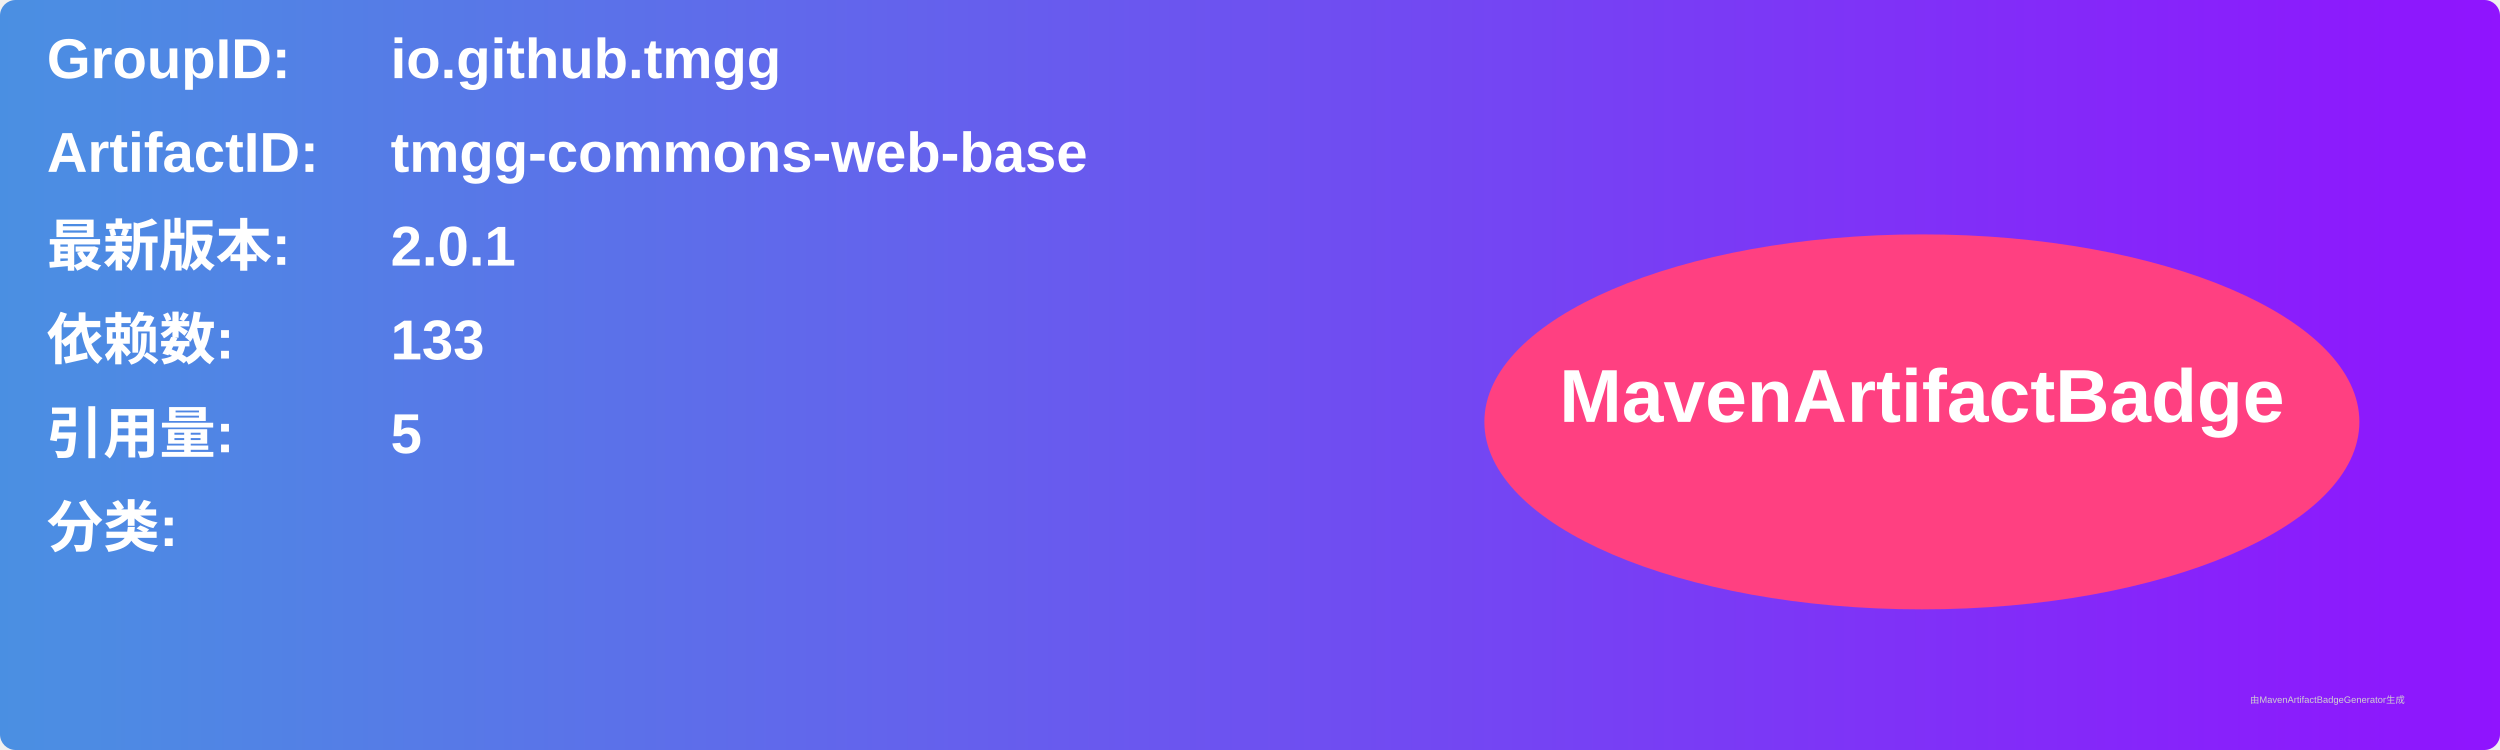
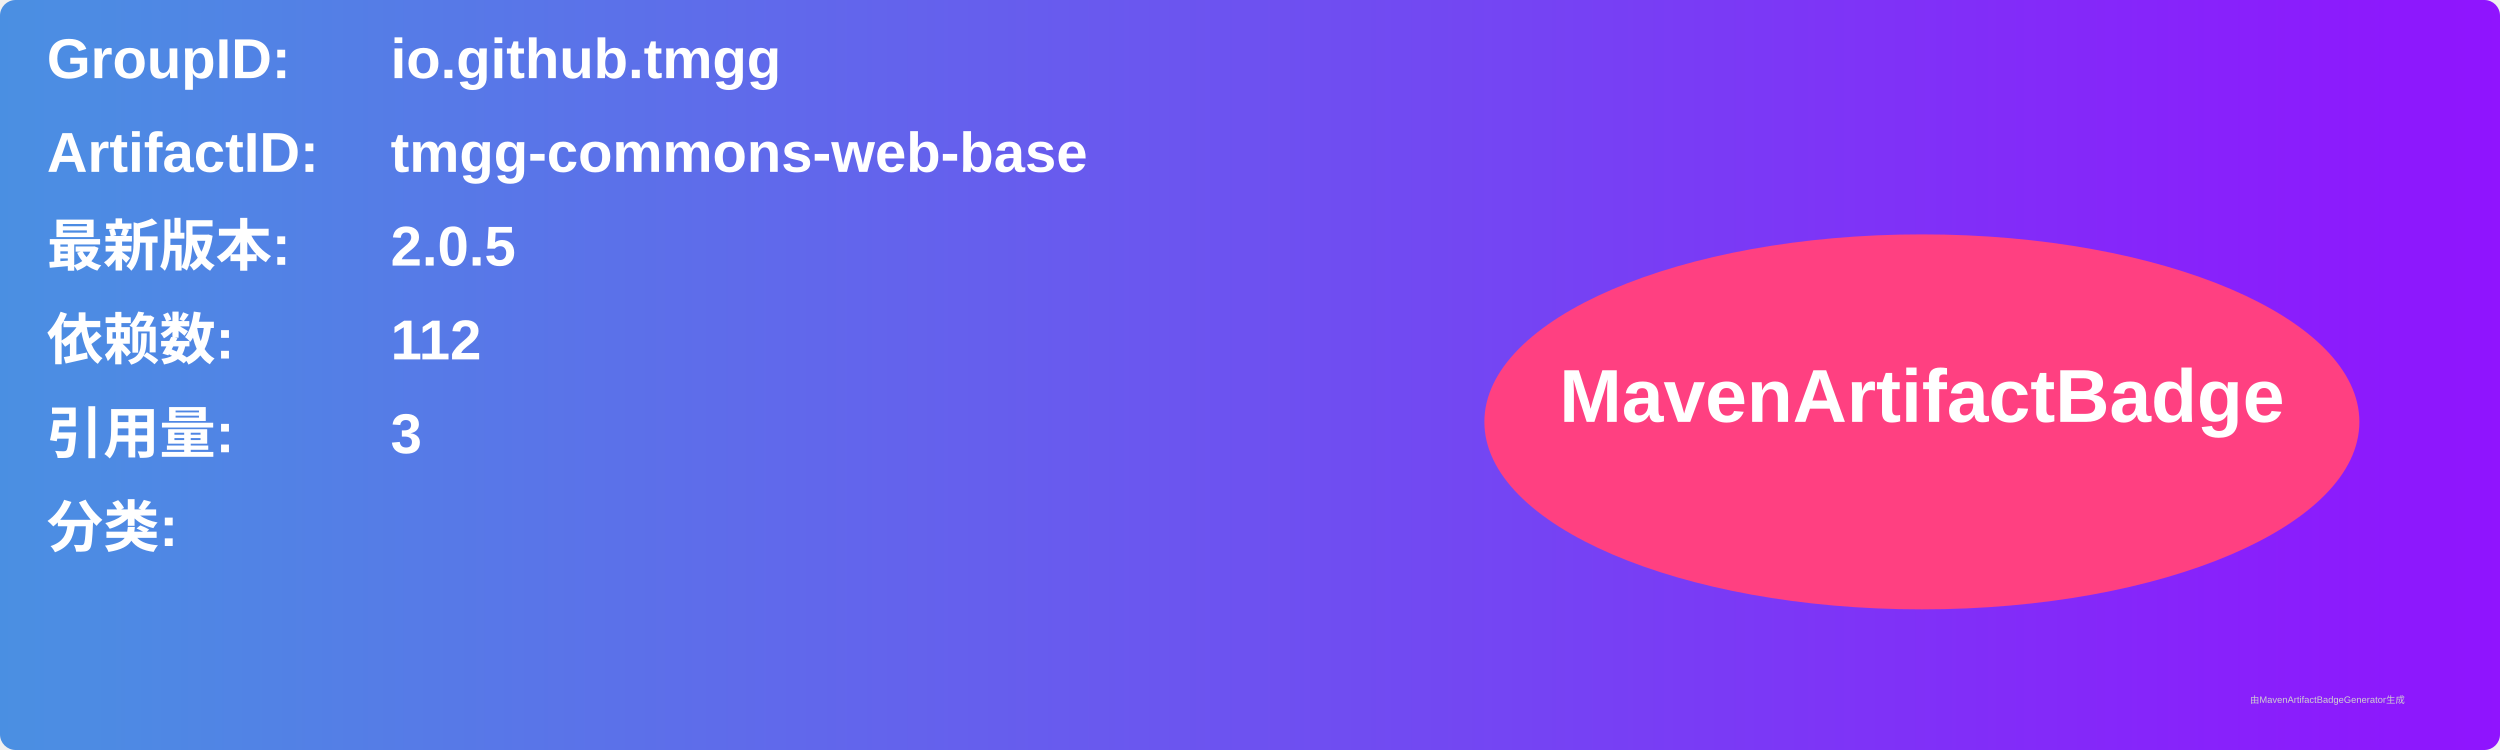
<svg xmlns="http://www.w3.org/2000/svg" width="800" height="240" viewBox="0 0 800 240">
  <linearGradient id="grad" x1="0%" y1="0%" x2="100%" y2="0%">
    <stop offset="0%" stop-color="#4a90e2" />
    <stop offset="100%" stop-color="#9013fe" />
  </linearGradient>
  <rect width="100%" height="100%" rx="5" ry="5" fill="url(#grad)" />
  <g transform="translate(15, 15)">
    <text x="0" y="10" font-family="Arial" font-size="18" fill="white" font-weight="bold" width="260">GroupID:</text>
    <text x="110" y="10" font-family="Arial" font-size="18" fill="white" font-weight="bold" width="460">io.github.tmgg</text>
    <text x="0" y="40" font-family="Arial" font-size="18" fill="white" font-weight="bold" width="260">ArtifactID:</text>
    <text x="110" y="40" font-family="Arial" font-size="18" fill="white" font-weight="bold" width="460">tmgg-commons-web-base</text>
    <text x="0" y="70" font-family="Arial" font-size="18" fill="white" font-weight="bold">最新版本:</text>
    <text x="110" y="70" font-family="Arial" font-size="18" fill="white" font-weight="bold">
-       <tspan font-weight="bold">2.0.1</tspan>
+       <tspan font-weight="bold">2.0.5</tspan>
    </text>
    <text x="0" y="100" font-family="Arial" font-size="18" fill="white" font-weight="bold">依赖数: </text>
    <text x="110" y="100" font-family="Arial" font-size="18" fill="white">
-       <tspan font-weight="bold">133</tspan>
+       <tspan font-weight="bold">112</tspan>
    </text>
    <text x="0" y="130" font-family="Arial" font-size="18" fill="white" font-weight="bold">引用量: </text>
    <text x="110" y="130" font-family="Arial" font-size="18" fill="white">
-       <tspan font-weight="bold">5</tspan>
+       <tspan font-weight="bold">3</tspan>
    </text>
    <text x="0" y="160" font-family="Arial" font-size="18" fill="white" font-weight="bold">分类:</text>
    <text x="10" y="190" font-family="Arial" font-size="10" fill="white">
      <tspan font-weight="bold" />
    </text>
    <ellipse cx="600" cy="120" rx="140" ry="60" fill="#ff4081" />
    <text x="600" y="120" text-anchor="middle" font-family="Arial" font-size="24" fill="white" font-weight="bold">MavenArtifactBadge</text>
  </g>
  <text x="720" y="225" font-family="Arial" font-size="3" fill="#d0d0d0">由MavenArtifactBadgeGenerator生成</text>
</svg>
